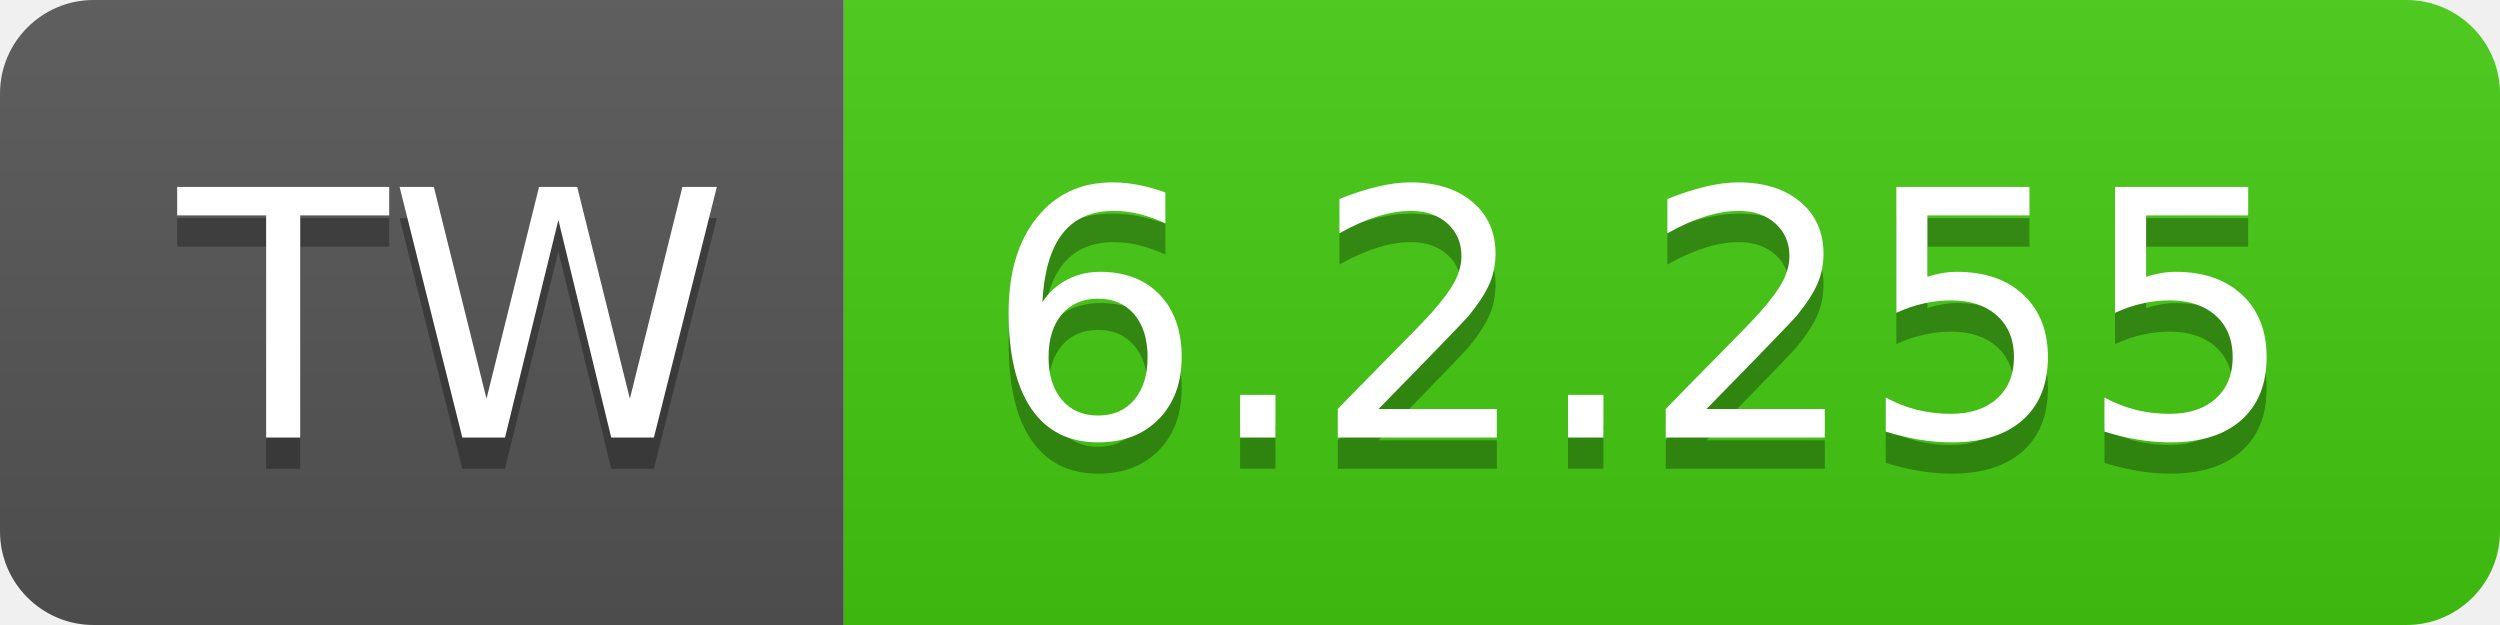
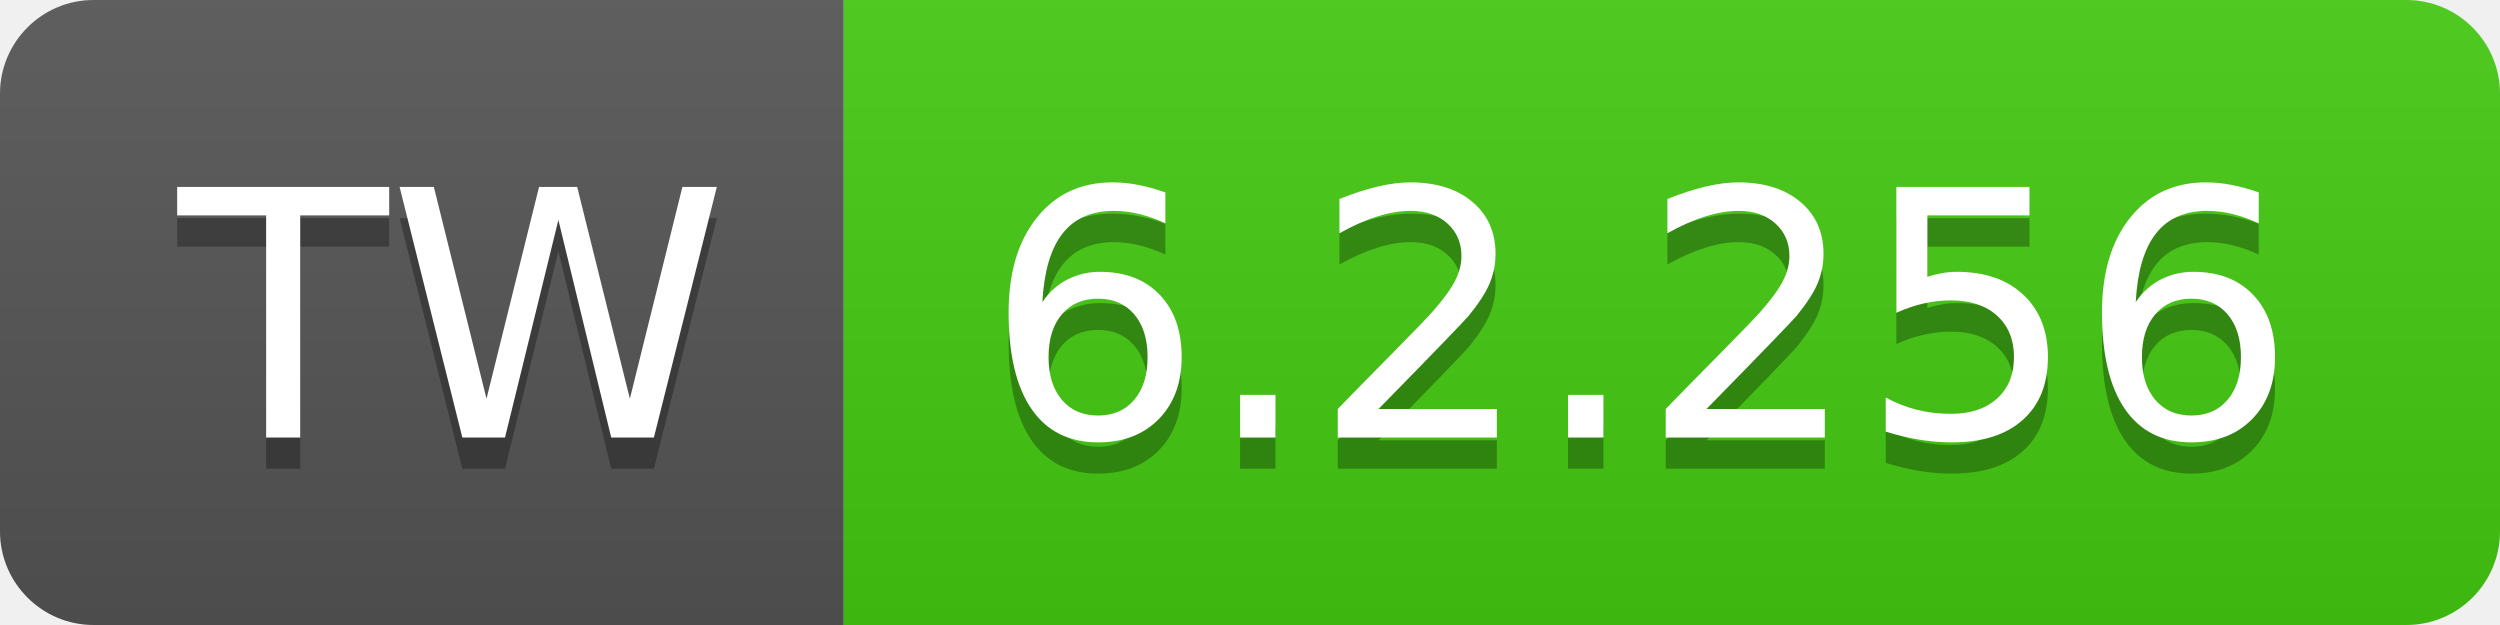
- <svg xmlns="http://www.w3.org/2000/svg" width="80" height="20" role="img" aria-label="TW: 6.2.255">
+ <svg xmlns="http://www.w3.org/2000/svg" width="80" height="20" role="img" aria-label="TW: 6.2.256">
  <linearGradient id="s" x2="0" y2="100%">
    <stop offset="0" stop-color="#bbb" stop-opacity=".1" />
    <stop offset="1" stop-opacity=".1" />
  </linearGradient>
  <clipPath id="r">
    <rect width="80" height="20" rx="3" fill="#fff" />
  </clipPath>
  <g clip-path="url(#r)">
    <rect width="27" height="20" fill="#555" />
    <rect x="27" width="53" height="20" fill="#4c1" />
    <rect width="80" height="20" fill="url(#s)" />
  </g>
  <g fill="#fff" text-anchor="middle" font-family="Verdana,Geneva,DejaVu Sans,sans-serif" text-rendering="geometricPrecision" font-size="110">
    <text aria-hidden="true" x="145" y="150" fill="#010101" fill-opacity=".3" transform="scale(.1)" textLength="170">TW</text>
    <text x="145" y="140" transform="scale(.1)" fill="#fff" textLength="170">TW</text>
-     <text aria-hidden="true" x="525" y="150" fill="#010101" fill-opacity=".3" transform="scale(.1)" textLength="430">6.2.255</text>
-     <text x="525" y="140" transform="scale(.1)" fill="#fff" textLength="430">6.2.255</text>
+     <text aria-hidden="true" x="525" y="150" fill="#010101" fill-opacity=".3" transform="scale(.1)" textLength="430">6.2.256</text>
+     <text x="525" y="140" transform="scale(.1)" fill="#fff" textLength="430">6.2.256</text>
  </g>
</svg>
